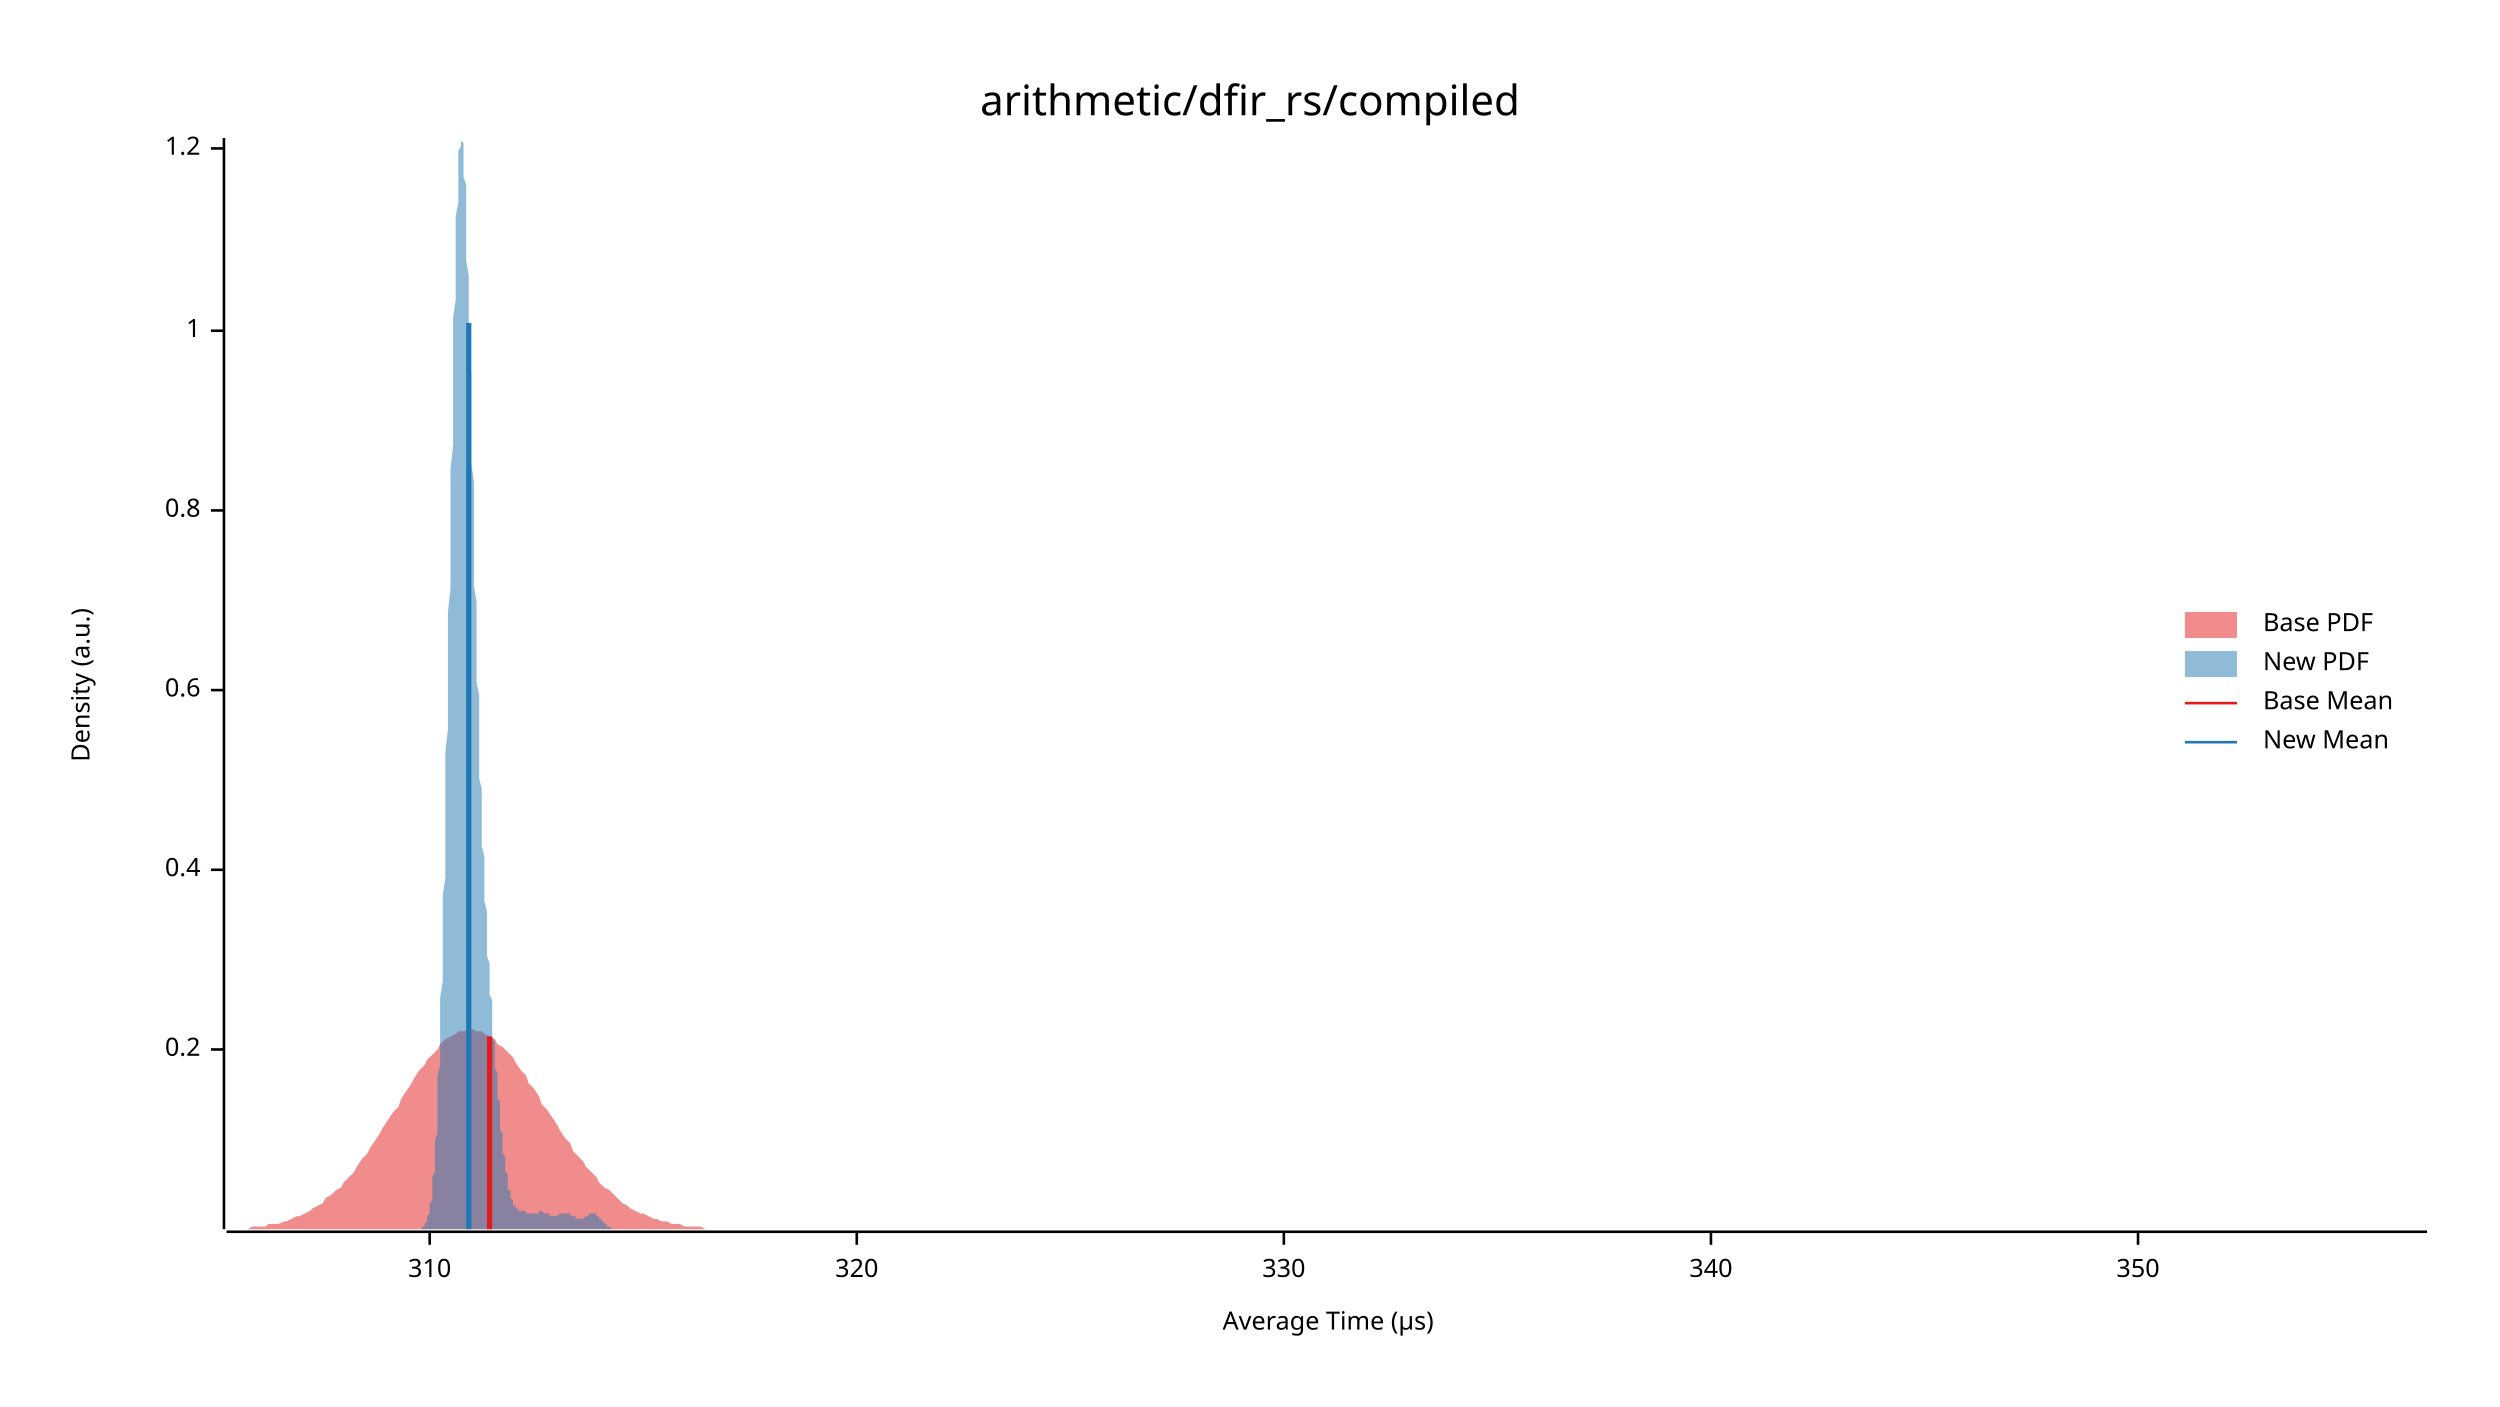
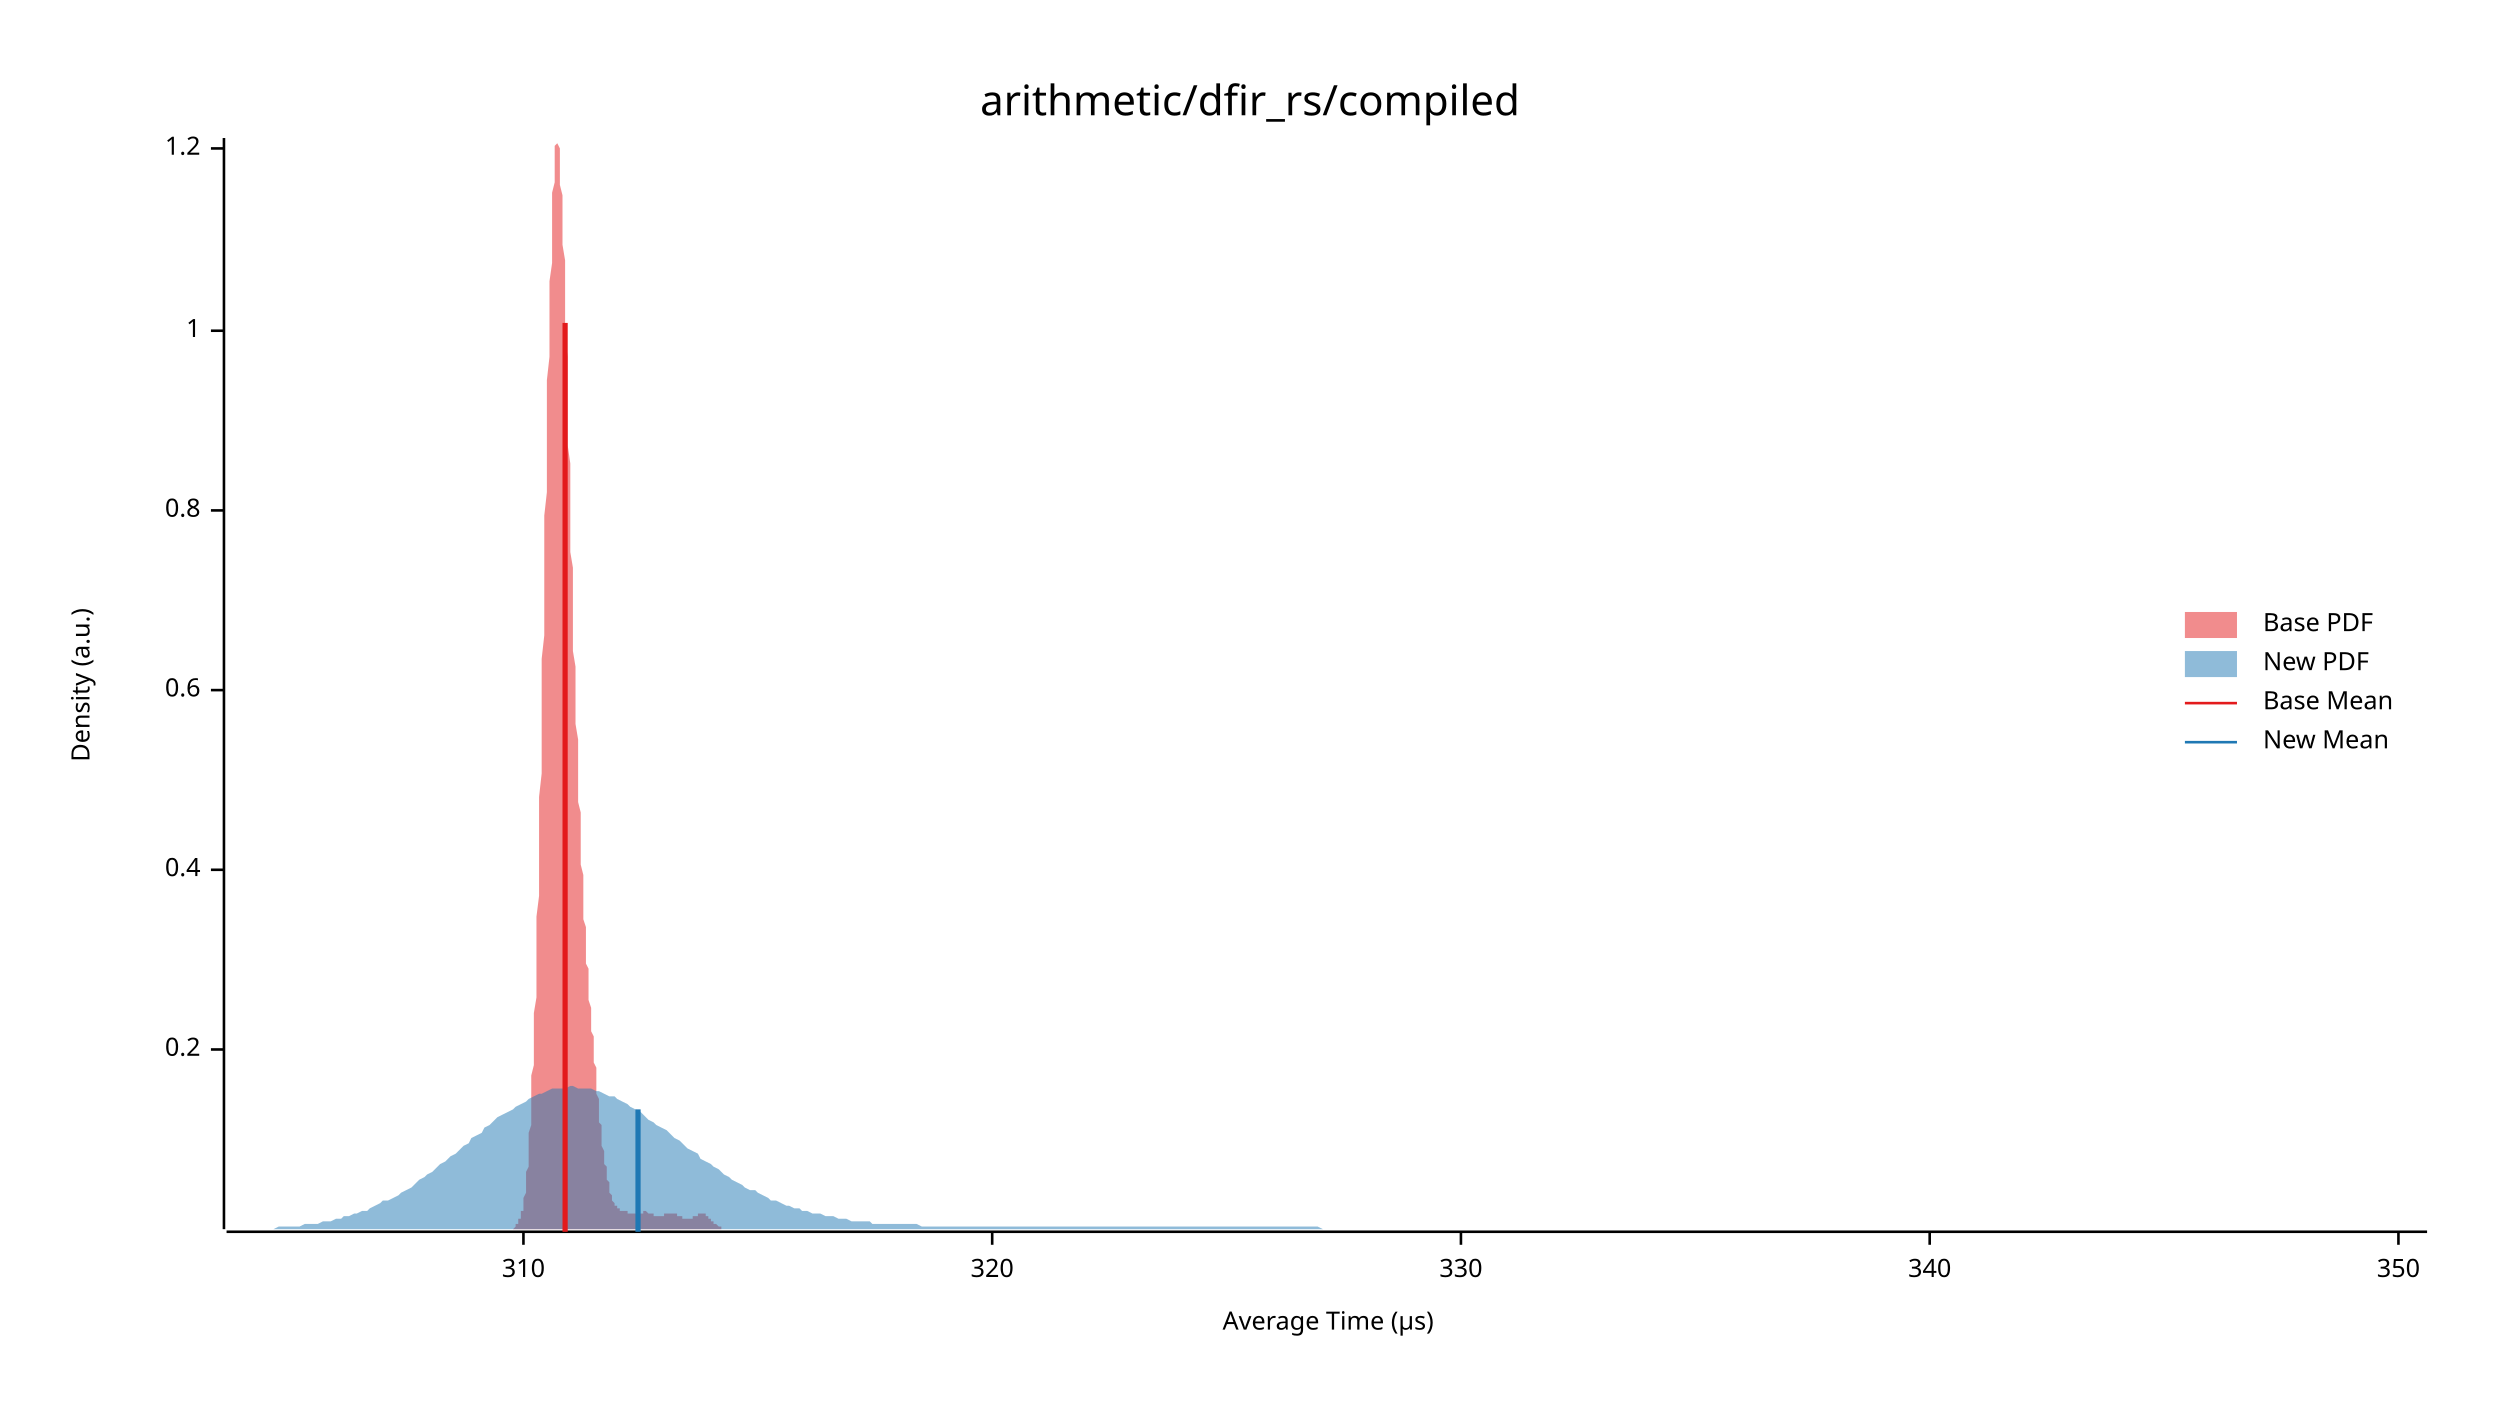
<svg xmlns="http://www.w3.org/2000/svg" width="960" height="540" viewBox="0 0 960 540">
  <text x="480" y="32" dy="0.76em" text-anchor="middle" font-family="sans-serif" font-size="16.129" opacity="1" fill="#000000">
arithmetic/dfir_rs/compiled
</text>
  <text x="27" y="263" dy="0.76em" text-anchor="middle" font-family="sans-serif" font-size="9.677" opacity="1" fill="#000000" transform="rotate(270, 27, 263)">
Density (a.u.)
</text>
  <text x="510" y="513" dy="-0.5ex" text-anchor="middle" font-family="sans-serif" font-size="9.677" opacity="1" fill="#000000">
Average Time (µs)
</text>
  <polyline fill="none" opacity="1" stroke="#000000" stroke-width="1" points="86,53 86,472 " />
  <text x="77" y="403" dy="0.5ex" text-anchor="end" font-family="sans-serif" font-size="9.677" opacity="1" fill="#000000">
0.2
</text>
  <polyline fill="none" opacity="1" stroke="#000000" stroke-width="1" points="81,403 86,403 " />
  <text x="77" y="334" dy="0.5ex" text-anchor="end" font-family="sans-serif" font-size="9.677" opacity="1" fill="#000000">
0.4
</text>
  <polyline fill="none" opacity="1" stroke="#000000" stroke-width="1" points="81,334 86,334 " />
  <text x="77" y="265" dy="0.5ex" text-anchor="end" font-family="sans-serif" font-size="9.677" opacity="1" fill="#000000">
0.6
</text>
  <polyline fill="none" opacity="1" stroke="#000000" stroke-width="1" points="81,265 86,265 " />
  <text x="77" y="196" dy="0.5ex" text-anchor="end" font-family="sans-serif" font-size="9.677" opacity="1" fill="#000000">
0.8
</text>
  <polyline fill="none" opacity="1" stroke="#000000" stroke-width="1" points="81,196 86,196 " />
  <text x="77" y="127" dy="0.5ex" text-anchor="end" font-family="sans-serif" font-size="9.677" opacity="1" fill="#000000">
1
</text>
  <polyline fill="none" opacity="1" stroke="#000000" stroke-width="1" points="81,127 86,127 " />
  <text x="77" y="57" dy="0.5ex" text-anchor="end" font-family="sans-serif" font-size="9.677" opacity="1" fill="#000000">
1.2
</text>
  <polyline fill="none" opacity="1" stroke="#000000" stroke-width="1" points="81,57 86,57 " />
  <polyline fill="none" opacity="1" stroke="#000000" stroke-width="1" points="87,473 932,473 " />
-   <text x="165" y="483" dy="0.76em" text-anchor="middle" font-family="sans-serif" font-size="9.677" opacity="1" fill="#000000">
+   <text x="201" y="483" dy="0.76em" text-anchor="middle" font-family="sans-serif" font-size="9.677" opacity="1" fill="#000000">
310
</text>
-   <polyline fill="none" opacity="1" stroke="#000000" stroke-width="1" points="165,473 165,478 " />
-   <text x="329" y="483" dy="0.76em" text-anchor="middle" font-family="sans-serif" font-size="9.677" opacity="1" fill="#000000">
+   <polyline fill="none" opacity="1" stroke="#000000" stroke-width="1" points="201,473 201,478 " />
+   <text x="381" y="483" dy="0.76em" text-anchor="middle" font-family="sans-serif" font-size="9.677" opacity="1" fill="#000000">
320
</text>
-   <polyline fill="none" opacity="1" stroke="#000000" stroke-width="1" points="329,473 329,478 " />
-   <text x="493" y="483" dy="0.76em" text-anchor="middle" font-family="sans-serif" font-size="9.677" opacity="1" fill="#000000">
+   <polyline fill="none" opacity="1" stroke="#000000" stroke-width="1" points="381,473 381,478 " />
+   <text x="561" y="483" dy="0.76em" text-anchor="middle" font-family="sans-serif" font-size="9.677" opacity="1" fill="#000000">
330
</text>
-   <polyline fill="none" opacity="1" stroke="#000000" stroke-width="1" points="493,473 493,478 " />
-   <text x="657" y="483" dy="0.76em" text-anchor="middle" font-family="sans-serif" font-size="9.677" opacity="1" fill="#000000">
+   <polyline fill="none" opacity="1" stroke="#000000" stroke-width="1" points="561,473 561,478 " />
+   <text x="741" y="483" dy="0.76em" text-anchor="middle" font-family="sans-serif" font-size="9.677" opacity="1" fill="#000000">
340
</text>
-   <polyline fill="none" opacity="1" stroke="#000000" stroke-width="1" points="657,473 657,478 " />
-   <text x="821" y="483" dy="0.76em" text-anchor="middle" font-family="sans-serif" font-size="9.677" opacity="1" fill="#000000">
+   <polyline fill="none" opacity="1" stroke="#000000" stroke-width="1" points="741,473 741,478 " />
+   <text x="921" y="483" dy="0.76em" text-anchor="middle" font-family="sans-serif" font-size="9.677" opacity="1" fill="#000000">
350
</text>
-   <polyline fill="none" opacity="1" stroke="#000000" stroke-width="1" points="821,473 821,478 " />
-   <polygon opacity="0.5" fill="#E31A1C" points="87,472 88,472 90,472 92,472 93,472 95,472 97,471 98,471 100,471 102,471 103,470 105,470 107,470 109,469 110,469 112,468 114,467 115,467 117,466 119,465 120,464 122,463 124,462 125,460 127,459 129,457 131,456 132,454 134,452 136,450 137,448 139,445 141,443 142,441 144,438 146,435 147,433 149,430 151,427 153,425 154,422 156,419 158,416 159,414 161,411 163,409 164,407 166,405 168,403 169,401 171,399 173,398 175,397 176,396 178,396 180,395 181,395 183,396 185,396 186,397 188,398 190,399 191,401 193,402 195,404 197,406 198,408 200,411 202,413 203,416 205,418 207,421 208,424 210,426 212,429 214,432 215,434 217,437 219,439 220,442 222,444 224,446 225,448 227,450 229,452 230,454 232,456 234,457 236,459 237,460 239,462 241,463 242,464 244,465 246,466 247,466 249,467 251,468 252,468 254,469 256,469 258,470 259,470 261,470 263,471 264,471 266,471 268,471 269,471 271,472 273,472 274,472 276,472 278,472 280,472 281,472 283,472 285,472 286,472 288,472 290,472 291,472 293,472 295,472 296,472 298,472 300,472 302,472 303,472 305,472 307,472 308,472 310,472 312,472 313,472 315,472 317,472 318,472 320,472 322,472 324,472 325,472 327,472 329,472 330,472 332,472 334,472 335,472 337,472 339,472 341,472 342,472 344,472 346,472 347,472 349,472 351,472 352,472 354,472 356,472 357,472 359,472 361,472 363,472 364,472 366,472 368,472 369,472 371,472 373,472 374,472 376,472 378,472 379,472 381,472 383,472 385,472 386,472 388,472 390,472 391,472 393,472 395,472 396,472 398,472 400,472 401,472 403,472 405,472 407,472 408,472 410,472 412,472 413,472 415,472 417,472 418,472 420,472 422,472 423,472 425,472 427,472 429,472 430,472 432,472 434,472 435,472 437,472 439,472 440,472 442,472 444,472 445,472 447,472 449,472 451,472 452,472 454,472 456,472 457,472 459,472 461,472 462,472 464,472 466,472 468,472 469,472 471,472 473,472 474,472 476,472 478,472 479,472 481,472 483,472 484,472 486,472 488,472 490,472 491,472 493,472 495,472 496,472 498,472 500,472 501,472 503,472 505,472 506,472 508,472 510,472 512,472 513,472 515,472 517,472 518,472 520,472 522,472 523,472 525,472 527,472 528,472 530,472 532,472 534,472 535,472 537,472 539,472 540,472 542,472 544,472 545,472 547,472 549,472 550,472 552,472 554,472 556,472 557,472 559,472 561,472 562,472 564,472 566,472 567,472 569,472 571,472 573,472 574,472 576,472 578,472 579,472 581,472 583,472 584,472 586,472 588,472 589,472 591,472 593,472 595,472 596,472 598,472 600,472 601,472 603,472 605,472 606,472 608,472 610,472 611,472 613,472 615,472 617,472 618,472 620,472 622,472 623,472 625,472 627,472 628,472 630,472 632,472 633,472 635,472 637,472 639,472 640,472 642,472 644,472 645,472 647,472 649,472 650,472 652,472 654,472 655,472 657,472 659,472 661,472 662,472 664,472 666,472 667,472 669,472 671,472 672,472 674,472 676,472 677,472 679,472 681,472 683,472 684,472 686,472 688,472 689,472 691,472 693,472 694,472 696,472 698,472 700,472 701,472 703,472 705,472 706,472 708,472 710,472 711,472 713,472 715,472 716,472 718,472 720,472 722,472 723,472 725,472 727,472 728,472 730,472 732,472 733,472 735,472 737,472 738,472 740,472 742,472 744,472 745,472 747,472 749,472 750,472 752,472 754,472 755,472 757,472 759,472 760,472 762,472 764,472 766,472 767,472 769,472 771,472 772,472 774,472 776,472 777,472 779,472 781,472 782,472 784,472 786,472 788,472 789,472 791,472 793,472 794,472 796,472 798,472 799,472 801,472 803,472 804,472 806,472 808,472 810,472 811,472 813,472 815,472 816,472 818,472 820,472 821,472 823,472 825,472 827,472 828,472 830,472 832,472 833,472 835,472 837,472 838,472 840,472 842,472 843,472 845,472 847,472 849,472 850,472 852,472 854,472 855,472 857,472 859,472 860,472 862,472 864,472 865,472 867,472 869,472 871,472 872,472 874,472 876,472 877,472 879,472 881,472 882,472 884,472 886,472 887,472 889,472 891,472 893,472 894,472 896,472 898,472 899,472 901,472 903,472 904,472 906,472 908,472 909,472 911,472 913,472 915,472 916,472 918,472 920,472 921,472 923,472 925,472 926,472 928,472 930,472 932,472 932,472 87,472 " />
-   <polygon opacity="0.5" fill="#1F78B4" points="160,472 160,472 161,472 161,472 161,472 161,472 161,472 161,472 161,472 162,472 162,472 162,472 162,472 162,471 162,471 163,471 163,471 163,471 163,470 163,470 163,470 163,470 164,469 164,469 164,468 164,468 164,467 164,467 165,466 165,465 165,465 165,464 165,463 165,462 166,461 166,460 166,458 166,457 166,455 166,454 166,452 167,450 167,448 167,446 167,443 167,441 167,438 168,435 168,432 168,429 168,425 168,421 168,418 168,413 169,409 169,404 169,399 169,394 169,389 169,383 170,377 170,371 170,365 170,358 170,352 170,344 171,337 171,330 171,322 171,314 171,306 171,297 171,289 172,280 172,271 172,262 172,253 172,244 172,235 173,226 173,217 173,207 173,198 173,189 173,180 174,171 174,163 174,154 174,146 174,137 174,130 174,122 175,115 175,108 175,101 175,95 175,89 175,83 176,78 176,74 176,70 176,66 176,63 176,60 176,58 177,56 177,55 177,54 177,53 177,54 177,54 178,55 178,57 178,59 178,61 178,64 178,68 179,71 179,75 179,80 179,84 179,89 179,94 179,100 180,106 180,112 180,118 180,124 180,130 180,137 181,144 181,150 181,157 181,164 181,171 181,178 182,185 182,192 182,198 182,205 182,212 182,218 182,225 183,231 183,238 183,244 183,250 183,256 183,262 184,267 184,273 184,278 184,284 184,289 184,294 184,299 185,303 185,308 185,312 185,317 185,321 185,325 186,329 186,332 186,336 186,340 186,343 186,346 187,350 187,353 187,356 187,359 187,362 187,364 187,367 188,370 188,372 188,375 188,377 188,380 188,382 189,384 189,387 189,389 189,391 189,393 189,396 189,398 190,400 190,402 190,404 190,406 190,408 190,410 191,412 191,414 191,416 191,418 191,420 191,422 192,423 192,425 192,427 192,429 192,431 192,432 192,434 193,435 193,437 193,439 193,440 193,442 193,443 194,444 194,446 194,447 194,448 194,449 194,450 195,451 195,452 195,453 195,454 195,455 195,456 195,457 196,457 196,458 196,459 196,459 196,460 196,460 197,461 197,461 197,462 197,462 197,462 197,463 197,463 198,463 198,463 198,463 198,464 198,464 198,464 199,464 199,464 199,464 199,464 199,464 199,465 200,465 200,465 200,465 200,465 200,465 200,465 200,465 201,465 201,465 201,465 201,465 201,465 201,465 202,465 202,466 202,466 202,466 202,466 202,466 202,466 203,466 203,466 203,466 203,466 203,466 203,466 204,466 204,466 204,466 204,466 204,466 204,466 205,466 205,466 205,466 205,466 205,466 205,466 205,466 206,466 206,466 206,466 206,466 206,466 206,466 207,466 207,466 207,466 207,466 207,466 207,465 208,465 208,465 208,465 208,465 208,465 208,465 208,465 209,466 209,466 209,466 209,466 209,466 209,466 210,466 210,466 210,466 210,466 210,466 210,466 210,466 211,466 211,466 211,466 211,466 211,467 211,467 212,467 212,467 212,467 212,467 212,467 212,467 213,467 213,467 213,467 213,467 213,467 213,467 213,467 214,467 214,467 214,467 214,467 214,467 214,467 215,466 215,466 215,466 215,466 215,466 215,466 216,466 216,466 216,466 216,466 216,466 216,466 216,466 217,466 217,466 217,466 217,466 217,466 217,466 218,466 218,466 218,466 218,466 218,466 218,466 218,466 219,466 219,466 219,466 219,466 219,467 219,467 220,467 220,467 220,467 220,467 220,467 220,467 221,467 221,468 221,468 221,468 221,468 221,468 221,468 222,468 222,468 222,468 222,468 222,468 222,468 223,468 223,468 223,468 223,468 223,468 223,468 223,468 224,468 224,468 224,468 224,468 224,468 224,468 225,467 225,467 225,467 225,467 225,467 225,467 226,467 226,467 226,467 226,467 226,466 226,466 226,466 227,466 227,466 227,466 227,466 227,466 227,466 228,466 228,466 228,466 228,466 228,466 228,466 229,466 229,466 229,466 229,466 229,467 229,467 229,467 230,467 230,467 230,467 230,467 230,467 230,468 231,468 231,468 231,468 231,468 231,468 231,469 231,469 232,469 232,469 232,469 232,469 232,470 232,470 233,470 233,470 233,470 233,470 233,471 233,471 234,471 234,471 234,471 234,471 234,471 234,471 234,471 235,472 235,472 235,472 235,472 235,472 235,472 236,472 236,472 236,472 236,472 236,472 236,472 236,472 237,472 237,472 237,472 237,472 237,472 237,472 238,472 238,472 238,472 238,472 238,472 238,472 238,472 160,472 " />
-   <polyline fill="none" opacity="1" stroke="#E31A1C" stroke-width="2" points="188,472 188,398 " />
-   <polyline fill="none" opacity="1" stroke="#1F78B4" stroke-width="2" points="180,472 180,124 " />
+   <polyline fill="none" opacity="1" stroke="#000000" stroke-width="1" points="921,473 921,478 " />
+   <polygon opacity="0.5" fill="#E31A1C" points="195,472 196,472 196,472 196,472 196,472 196,472 196,472 197,472 197,472 197,472 197,472 197,472 197,472 198,471 198,471 198,471 198,471 198,471 198,470 199,470 199,470 199,470 199,469 199,469 199,468 200,468 200,467 200,467 200,466 200,465 201,465 201,464 201,463 201,462 201,461 201,460 202,458 202,457 202,455 202,454 202,452 202,450 203,448 203,446 203,443 203,441 203,438 203,435 204,432 204,429 204,425 204,421 204,418 204,413 205,409 205,404 205,399 205,394 205,389 206,383 206,377 206,371 206,365 206,358 206,352 207,344 207,337 207,330 207,322 207,314 207,306 208,297 208,289 208,280 208,271 208,262 208,253 209,244 209,235 209,226 209,217 209,207 209,198 210,189 210,180 210,171 210,163 210,154 210,146 211,137 211,130 211,122 211,115 211,108 212,101 212,95 212,89 212,83 212,78 212,74 213,70 213,66 213,63 213,60 213,58 213,56 214,55 214,54 214,53 214,54 214,54 214,55 215,57 215,59 215,61 215,64 215,68 215,71 216,75 216,80 216,84 216,89 216,94 217,100 217,106 217,112 217,118 217,124 217,130 218,137 218,144 218,150 218,157 218,164 218,171 219,178 219,185 219,192 219,198 219,205 219,212 220,218 220,225 220,231 220,238 220,244 220,250 221,256 221,262 221,267 221,273 221,278 222,284 222,289 222,294 222,299 222,303 222,308 223,312 223,317 223,321 223,325 223,329 223,332 224,336 224,340 224,343 224,346 224,350 224,353 225,356 225,359 225,362 225,364 225,367 225,370 226,372 226,375 226,377 226,380 226,382 226,384 227,387 227,389 227,391 227,393 227,396 228,398 228,400 228,402 228,404 228,406 228,408 229,410 229,412 229,414 229,416 229,418 229,420 230,422 230,423 230,425 230,427 230,429 230,431 231,432 231,434 231,435 231,437 231,439 231,440 232,442 232,443 232,444 232,446 232,447 233,448 233,449 233,450 233,451 233,452 233,453 234,454 234,455 234,456 234,457 234,457 234,458 235,459 235,459 235,460 235,460 235,461 235,461 236,462 236,462 236,462 236,463 236,463 236,463 237,463 237,463 237,464 237,464 237,464 237,464 238,464 238,464 238,464 238,464 238,465 239,465 239,465 239,465 239,465 239,465 239,465 240,465 240,465 240,465 240,465 240,465 240,465 241,465 241,465 241,466 241,466 241,466 241,466 242,466 242,466 242,466 242,466 242,466 242,466 243,466 243,466 243,466 243,466 243,466 244,466 244,466 244,466 244,466 244,466 244,466 245,466 245,466 245,466 245,466 245,466 245,466 246,466 246,466 246,466 246,466 246,466 246,466 247,466 247,466 247,466 247,465 247,465 247,465 248,465 248,465 248,465 248,465 248,465 249,466 249,466 249,466 249,466 249,466 249,466 250,466 250,466 250,466 250,466 250,466 250,466 251,466 251,466 251,466 251,466 251,466 251,467 252,467 252,467 252,467 252,467 252,467 252,467 253,467 253,467 253,467 253,467 253,467 253,467 254,467 254,467 254,467 254,467 254,467 255,467 255,467 255,467 255,466 255,466 255,466 256,466 256,466 256,466 256,466 256,466 256,466 257,466 257,466 257,466 257,466 257,466 257,466 258,466 258,466 258,466 258,466 258,466 258,466 259,466 259,466 259,466 259,466 259,466 260,466 260,466 260,466 260,466 260,467 260,467 261,467 261,467 261,467 261,467 261,467 261,467 262,467 262,468 262,468 262,468 262,468 262,468 263,468 263,468 263,468 263,468 263,468 263,468 264,468 264,468 264,468 264,468 264,468 264,468 265,468 265,468 265,468 265,468 265,468 266,468 266,468 266,468 266,467 266,467 266,467 267,467 267,467 267,467 267,467 267,467 267,467 268,467 268,466 268,466 268,466 268,466 268,466 269,466 269,466 269,466 269,466 269,466 269,466 270,466 270,466 270,466 270,466 270,466 271,466 271,466 271,466 271,467 271,467 271,467 272,467 272,467 272,467 272,467 272,467 272,468 273,468 273,468 273,468 273,468 273,468 273,469 274,469 274,469 274,469 274,469 274,469 274,470 275,470 275,470 275,470 275,470 275,470 276,471 276,471 276,471 276,471 276,471 276,471 277,471 277,471 277,471 277,472 277,472 277,472 278,472 278,472 278,472 278,472 278,472 278,472 279,472 279,472 279,472 279,472 279,472 279,472 280,472 280,472 280,472 280,472 280,472 280,472 281,472 281,472 281,472 281,472 281,472 195,472 " />
+   <polygon opacity="0.5" fill="#1F78B4" points="87,472 88,472 90,472 92,472 93,472 95,472 97,472 98,472 100,472 102,472 103,472 105,472 107,471 109,471 110,471 112,471 114,471 115,471 117,470 119,470 120,470 122,470 124,469 125,469 127,469 129,468 131,468 132,467 134,467 136,466 137,466 139,465 141,465 142,464 144,463 146,462 147,461 149,461 151,460 153,459 154,458 156,457 158,456 159,455 161,453 163,452 164,451 166,450 168,448 169,447 171,446 173,444 175,443 176,442 178,440 180,439 181,437 183,436 185,435 186,433 188,432 190,430 191,429 193,428 195,427 197,426 198,425 200,424 202,423 203,422 205,421 207,420 208,420 210,419 212,418 214,418 215,418 217,418 219,417 220,417 222,418 224,418 225,418 227,418 229,419 230,419 232,420 234,421 236,421 237,422 239,423 241,424 242,425 244,426 246,427 247,428 249,430 251,431 252,432 254,433 256,434 258,436 259,437 261,438 263,440 264,441 266,442 268,443 269,445 271,446 273,447 274,448 276,449 278,451 280,452 281,453 283,454 285,455 286,456 288,457 290,457 291,458 293,459 295,460 296,461 298,461 300,462 302,463 303,463 305,464 307,464 308,465 310,465 312,466 313,466 315,466 317,467 318,467 320,467 322,468 324,468 325,468 327,469 329,469 330,469 332,469 334,469 335,470 337,470 339,470 341,470 342,470 344,470 346,470 347,470 349,470 351,470 352,470 354,471 356,471 357,471 359,471 361,471 363,471 364,471 366,471 368,471 369,471 371,471 373,471 374,471 376,471 378,471 379,471 381,471 383,471 385,471 386,471 388,471 390,471 391,471 393,471 395,471 396,471 398,471 400,471 401,471 403,471 405,471 407,471 408,471 410,471 412,471 413,471 415,471 417,471 418,471 420,471 422,471 423,471 425,471 427,471 429,471 430,471 432,471 434,471 435,471 437,471 439,471 440,471 442,471 444,471 445,471 447,471 449,471 451,471 452,471 454,471 456,471 457,471 459,471 461,471 462,471 464,471 466,471 468,471 469,471 471,471 473,471 474,471 476,471 478,471 479,471 481,471 483,471 484,471 486,471 488,471 490,471 491,471 493,471 495,471 496,471 498,471 500,471 501,471 503,471 505,471 506,471 508,472 510,472 512,472 513,472 515,472 517,472 518,472 520,472 522,472 523,472 525,472 527,472 528,472 530,472 532,472 534,472 535,472 537,472 539,472 540,472 542,472 544,472 545,472 547,472 549,472 550,472 552,472 554,472 556,472 557,472 559,472 561,472 562,472 564,472 566,472 567,472 569,472 571,472 573,472 574,472 576,472 578,472 579,472 581,472 583,472 584,472 586,472 588,472 589,472 591,472 593,472 595,472 596,472 598,472 600,472 601,472 603,472 605,472 606,472 608,472 610,472 611,472 613,472 615,472 617,472 618,472 620,472 622,472 623,472 625,472 627,472 628,472 630,472 632,472 633,472 635,472 637,472 639,472 640,472 642,472 644,472 645,472 647,472 649,472 650,472 652,472 654,472 655,472 657,472 659,472 661,472 662,472 664,472 666,472 667,472 669,472 671,472 672,472 674,472 676,472 677,472 679,472 681,472 683,472 684,472 686,472 688,472 689,472 691,472 693,472 694,472 696,472 698,472 700,472 701,472 703,472 705,472 706,472 708,472 710,472 711,472 713,472 715,472 716,472 718,472 720,472 722,472 723,472 725,472 727,472 728,472 730,472 732,472 733,472 735,472 737,472 738,472 740,472 742,472 744,472 745,472 747,472 749,472 750,472 752,472 754,472 755,472 757,472 759,472 760,472 762,472 764,472 766,472 767,472 769,472 771,472 772,472 774,472 776,472 777,472 779,472 781,472 782,472 784,472 786,472 788,472 789,472 791,472 793,472 794,472 796,472 798,472 799,472 801,472 803,472 804,472 806,472 808,472 810,472 811,472 813,472 815,472 816,472 818,472 820,472 821,472 823,472 825,472 827,472 828,472 830,472 832,472 833,472 835,472 837,472 838,472 840,472 842,472 843,472 845,472 847,472 849,472 850,472 852,472 854,472 855,472 857,472 859,472 860,472 862,472 864,472 865,472 867,472 869,472 871,472 872,472 874,472 876,472 877,472 879,472 881,472 882,472 884,472 886,472 887,472 889,472 891,472 893,472 894,472 896,472 898,472 899,472 901,472 903,472 904,472 906,472 908,472 909,472 911,472 913,472 915,472 916,472 918,472 920,472 921,472 923,472 925,472 926,472 928,472 930,472 932,472 932,472 87,472 " />
+   <polyline fill="none" opacity="1" stroke="#E31A1C" stroke-width="2" points="217,473 217,124 " />
+   <polyline fill="none" opacity="1" stroke="#1F78B4" stroke-width="2" points="245,473 245,426 " />
  <text x="869" y="235" dy="0.76em" text-anchor="start" font-family="sans-serif" font-size="9.677" opacity="1" fill="#000000">
Base PDF
</text>
  <text x="869" y="250" dy="0.76em" text-anchor="start" font-family="sans-serif" font-size="9.677" opacity="1" fill="#000000">
New PDF
</text>
  <text x="869" y="265" dy="0.76em" text-anchor="start" font-family="sans-serif" font-size="9.677" opacity="1" fill="#000000">
Base Mean
</text>
  <text x="869" y="280" dy="0.76em" text-anchor="start" font-family="sans-serif" font-size="9.677" opacity="1" fill="#000000">
New Mean
</text>
  <rect x="839" y="235" width="20" height="10" opacity="0.5" fill="#E31A1C" stroke="none" />
  <rect x="839" y="250" width="20" height="10" opacity="0.5" fill="#1F78B4" stroke="none" />
  <polyline fill="none" opacity="1" stroke="#E31A1C" stroke-width="1" points="839,270 859,270 " />
  <polyline fill="none" opacity="1" stroke="#1F78B4" stroke-width="1" points="839,285 859,285 " />
</svg>
